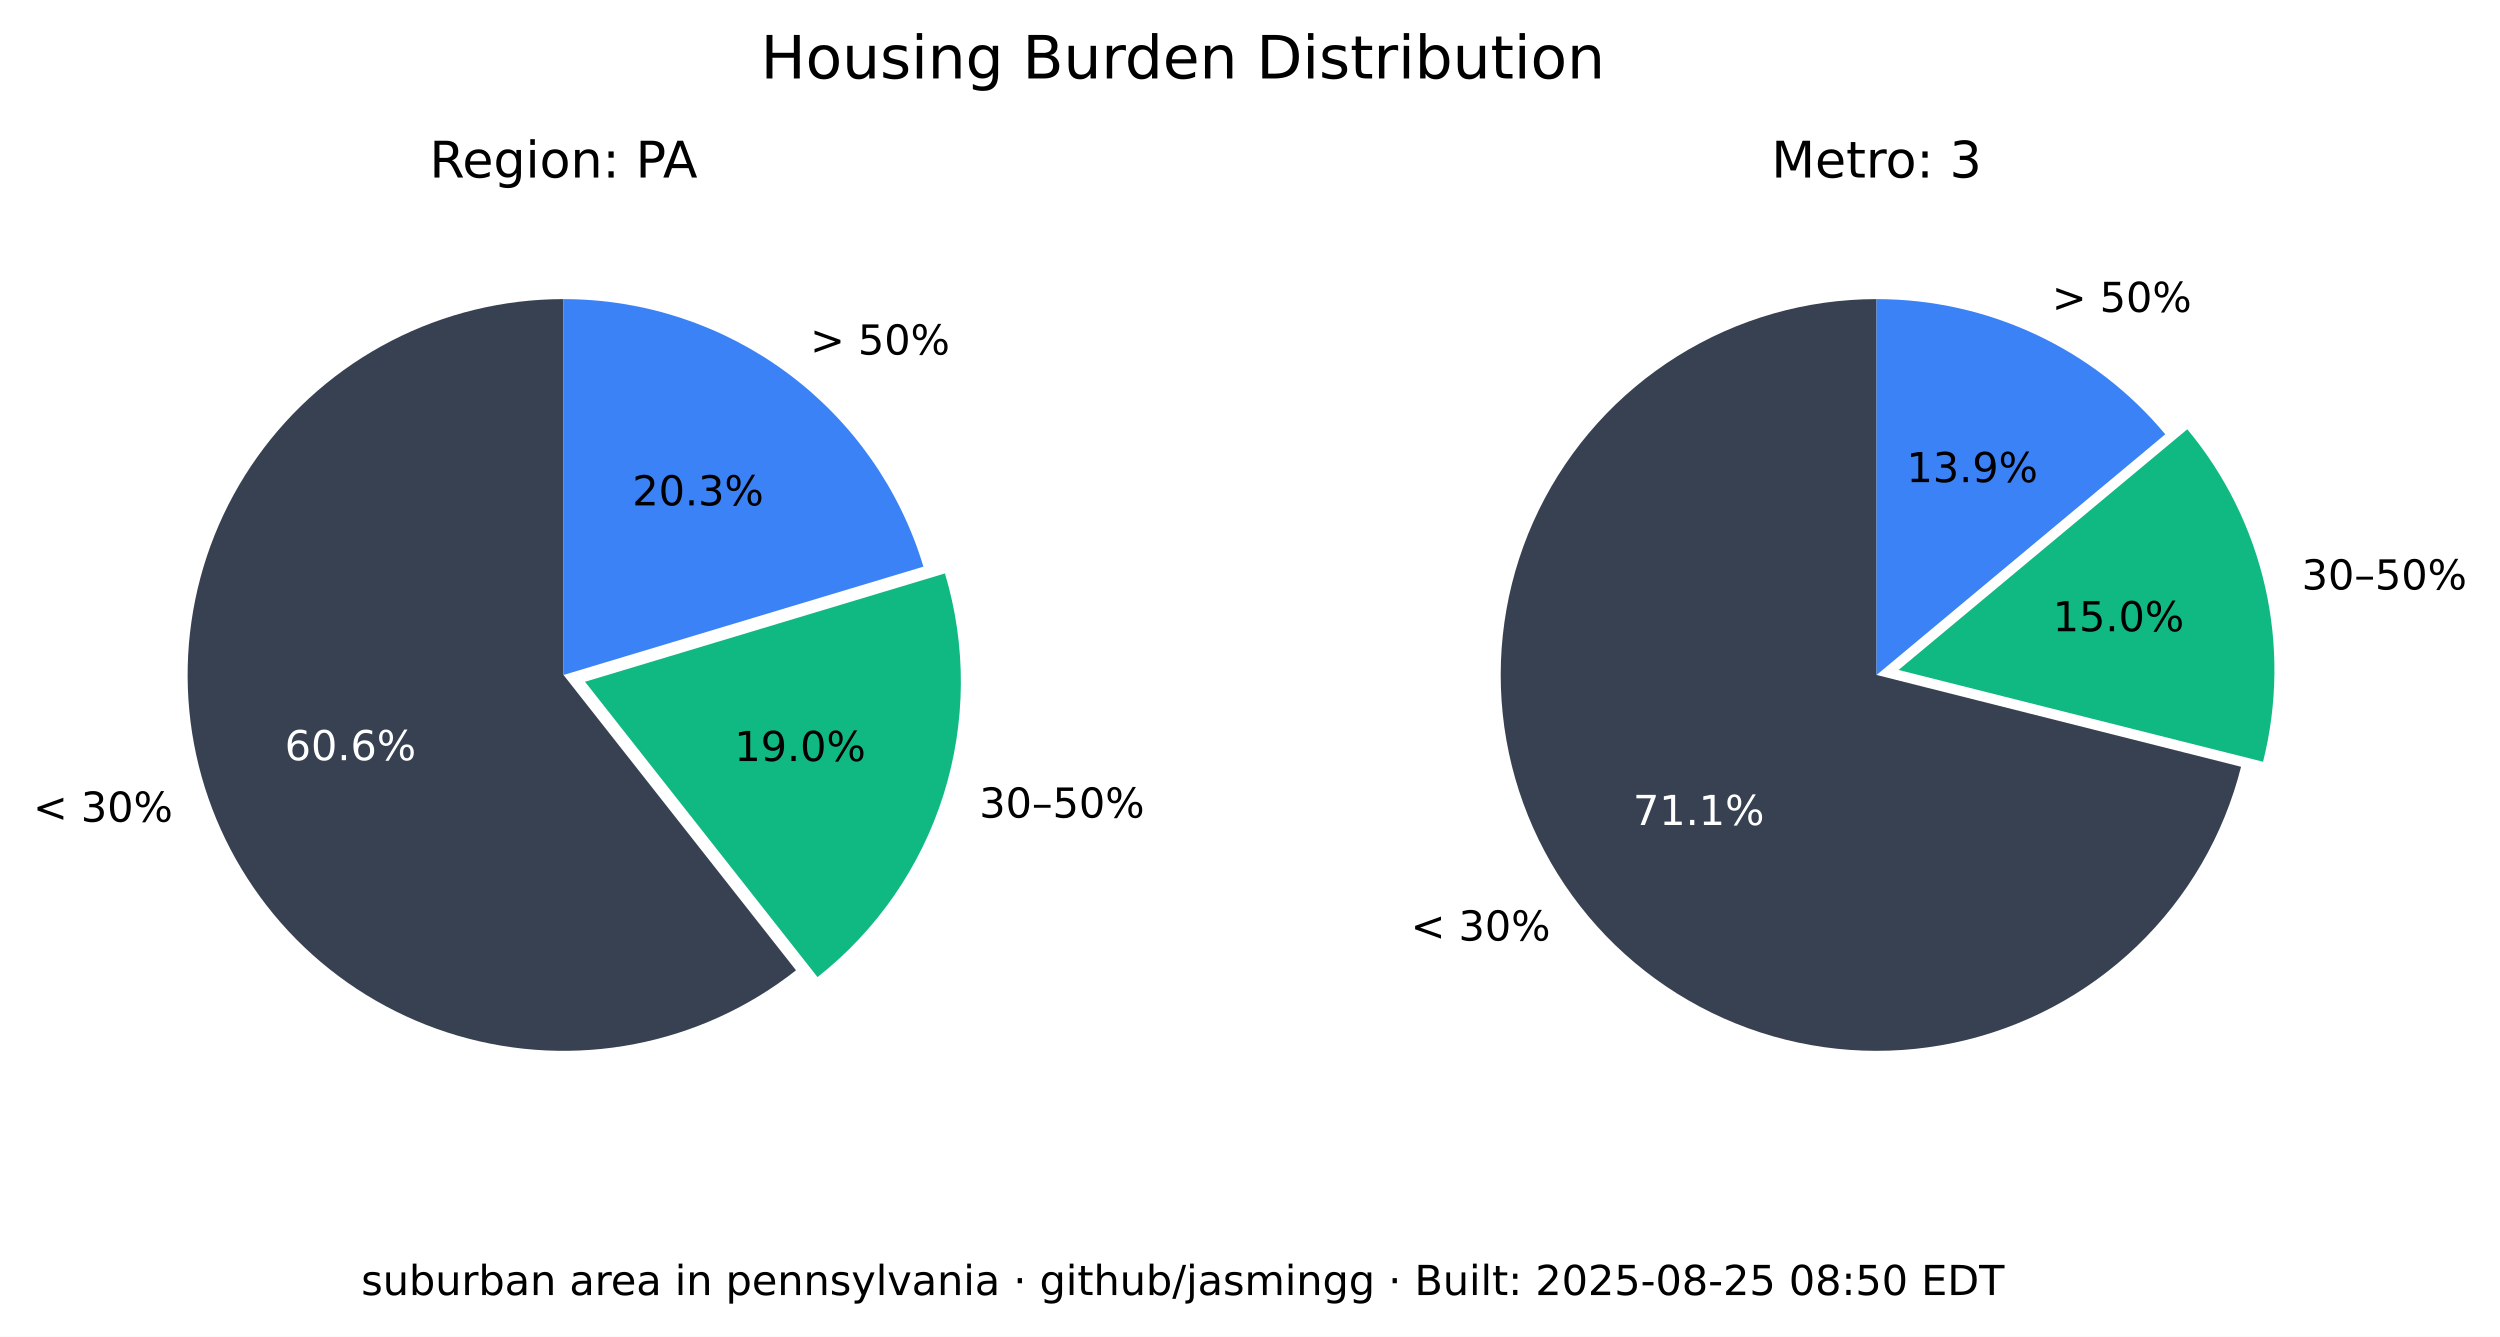
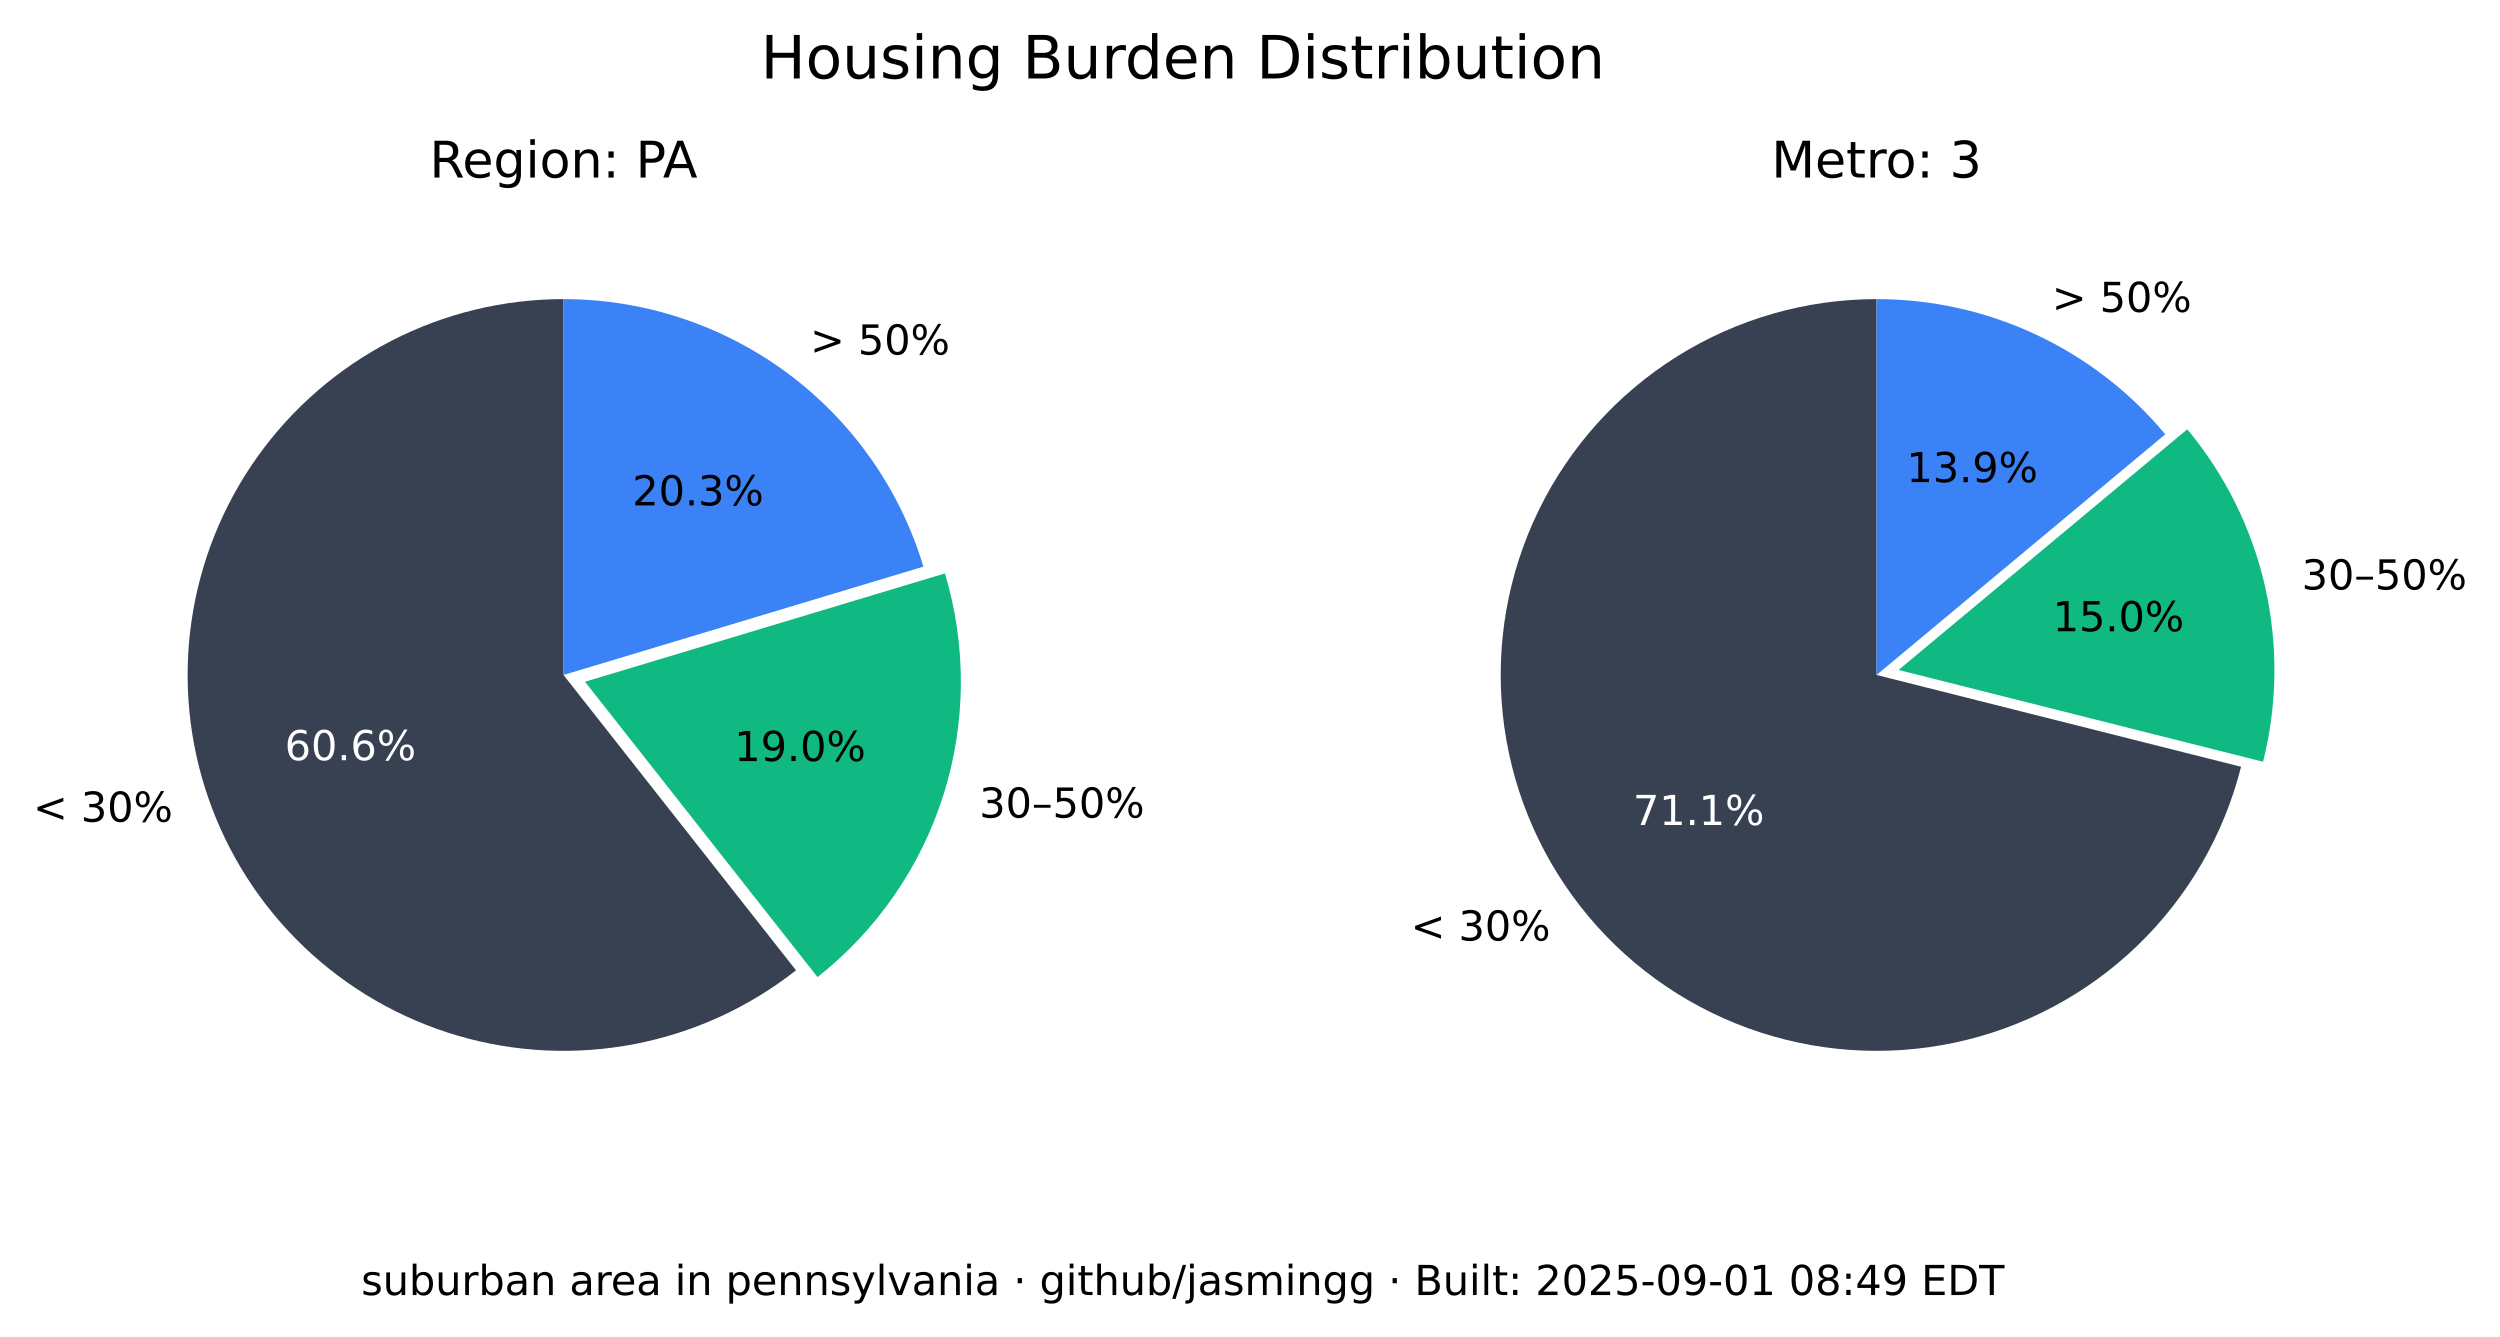
<svg xmlns="http://www.w3.org/2000/svg" xmlns:xlink="http://www.w3.org/1999/xlink" width="544.017pt" height="290.88pt" viewBox="0 0 544.017 290.88" version="1.1">
  <defs>
    <style type="text/css">*{stroke-linejoin: round; stroke-linecap: butt}</style>
  </defs>
  <g id="figure_1">
    <g id="patch_1">
      <path d="M 0 290.88  L 544.017 290.88  L 544.017 0  L 0 0  z " style="fill: #ffffff" />
    </g>
    <g id="axes_1">
      <g id="patch_2">
        <path d="M 122.62 65.088  C 109.58 65.088 96.727 68.207 85.136 74.183  C 73.546 80.159 63.551 88.822 55.988 99.445  C 48.425 110.069 43.512 122.349 41.659 135.257  C 39.805 148.165 41.066 161.331 45.335 173.653  C 49.603 185.975 56.757 197.1 66.198 206.096  C 75.639 215.091 87.096 221.7 99.61 225.369  C 112.124 229.037 125.336 229.661 138.139 227.186  C 150.943 224.712 162.971 219.211 173.217 211.144  L 122.62 146.88  z " style="fill: #374151" />
      </g>
      <g id="patch_3">
        <path d="M 177.897 212.621  C 190.804 202.459 200.356 188.64 205.3 172.974  C 210.244 157.308 210.356 140.51 205.621 124.78  L 127.3 148.357  z " style="fill: #10b981" />
      </g>
      <g id="patch_4">
        <path d="M 200.941 123.303  C 195.875 106.475 185.518 91.72 171.414 81.236  C 157.309 70.752 140.194 65.088 122.62 65.088  L 122.62 146.88  z " style="fill: #3b82f6" />
      </g>
      <g id="matplotlib.axis_1" />
      <g id="matplotlib.axis_2" />
      <g id="text_1">
        <g transform="translate(7.2 178.8141) scale(0.09 -0.09)">
          <defs>
            <path id="DejaVuSans-3c" d="M 4684 3150  L 1459 2003  L 4684 863  L 4684 294  L 678 1747  L 678 2266  L 4684 3719  L 4684 3150  z " transform="scale(0.015625)" />
            <path id="DejaVuSans-20" transform="scale(0.015625)" />
            <path id="DejaVuSans-33" d="M 2597 2516  Q 3050 2419 3304 2112  Q 3559 1806 3559 1356  Q 3559 666 3084 287  Q 2609 -91 1734 -91  Q 1441 -91 1130 -33  Q 819 25 488 141  L 488 750  Q 750 597 1062 519  Q 1375 441 1716 441  Q 2309 441 2620 675  Q 2931 909 2931 1356  Q 2931 1769 2642 2001  Q 2353 2234 1838 2234  L 1294 2234  L 1294 2753  L 1863 2753  Q 2328 2753 2575 2939  Q 2822 3125 2822 3475  Q 2822 3834 2567 4026  Q 2313 4219 1838 4219  Q 1578 4219 1281 4162  Q 984 4106 628 3988  L 628 4550  Q 988 4650 1302 4700  Q 1616 4750 1894 4750  Q 2613 4750 3031 4423  Q 3450 4097 3450 3541  Q 3450 3153 3228 2886  Q 3006 2619 2597 2516  z " transform="scale(0.015625)" />
            <path id="DejaVuSans-30" d="M 2034 4250  Q 1547 4250 1301 3770  Q 1056 3291 1056 2328  Q 1056 1369 1301 889  Q 1547 409 2034 409  Q 2525 409 2770 889  Q 3016 1369 3016 2328  Q 3016 3291 2770 3770  Q 2525 4250 2034 4250  z M 2034 4750  Q 2819 4750 3233 4129  Q 3647 3509 3647 2328  Q 3647 1150 3233 529  Q 2819 -91 2034 -91  Q 1250 -91 836 529  Q 422 1150 422 2328  Q 422 3509 836 4129  Q 1250 4750 2034 4750  z " transform="scale(0.015625)" />
            <path id="DejaVuSans-25" d="M 4653 2053  Q 4381 2053 4226 1822  Q 4072 1591 4072 1178  Q 4072 772 4226 539  Q 4381 306 4653 306  Q 4919 306 5073 539  Q 5228 772 5228 1178  Q 5228 1588 5073 1820  Q 4919 2053 4653 2053  z M 4653 2450  Q 5147 2450 5437 2106  Q 5728 1763 5728 1178  Q 5728 594 5436 251  Q 5144 -91 4653 -91  Q 4153 -91 3862 251  Q 3572 594 3572 1178  Q 3572 1766 3864 2108  Q 4156 2450 4653 2450  z M 1428 4353  Q 1159 4353 1004 4120  Q 850 3888 850 3481  Q 850 3069 1003 2837  Q 1156 2606 1428 2606  Q 1700 2606 1854 2837  Q 2009 3069 2009 3481  Q 2009 3884 1853 4118  Q 1697 4353 1428 4353  z M 4250 4750  L 4750 4750  L 1831 -91  L 1331 -91  L 4250 4750  z M 1428 4750  Q 1922 4750 2215 4408  Q 2509 4066 2509 3481  Q 2509 2891 2217 2550  Q 1925 2209 1428 2209  Q 931 2209 642 2551  Q 353 2894 353 3481  Q 353 4063 643 4406  Q 934 4750 1428 4750  z " transform="scale(0.015625)" />
          </defs>
          <use xlink:href="#DejaVuSans-3c" />
          <use xlink:href="#DejaVuSans-20" x="83.789" />
          <use xlink:href="#DejaVuSans-33" x="115.576" />
          <use xlink:href="#DejaVuSans-30" x="179.199" />
          <use xlink:href="#DejaVuSans-25" x="242.822" />
        </g>
      </g>
      <g id="text_2">
        <g style="fill: #ffffff" transform="translate(61.95368 165.4275) scale(0.09 -0.09)">
          <defs>
            <path id="DejaVuSans-36" d="M 2113 2584  Q 1688 2584 1439 2293  Q 1191 2003 1191 1497  Q 1191 994 1439 701  Q 1688 409 2113 409  Q 2538 409 2786 701  Q 3034 994 3034 1497  Q 3034 2003 2786 2293  Q 2538 2584 2113 2584  z M 3366 4563  L 3366 3988  Q 3128 4100 2886 4159  Q 2644 4219 2406 4219  Q 1781 4219 1451 3797  Q 1122 3375 1075 2522  Q 1259 2794 1537 2939  Q 1816 3084 2150 3084  Q 2853 3084 3261 2657  Q 3669 2231 3669 1497  Q 3669 778 3244 343  Q 2819 -91 2113 -91  Q 1303 -91 875 529  Q 447 1150 447 2328  Q 447 3434 972 4092  Q 1497 4750 2381 4750  Q 2619 4750 2861 4703  Q 3103 4656 3366 4563  z " transform="scale(0.015625)" />
            <path id="DejaVuSans-2e" d="M 684 794  L 1344 794  L 1344 0  L 684 0  L 684 794  z " transform="scale(0.015625)" />
          </defs>
          <use xlink:href="#DejaVuSans-36" />
          <use xlink:href="#DejaVuSans-30" x="63.623" />
          <use xlink:href="#DejaVuSans-2e" x="127.246" />
          <use xlink:href="#DejaVuSans-36" x="159.033" />
          <use xlink:href="#DejaVuSans-25" x="222.656" />
        </g>
      </g>
      <g id="text_3">
        <g transform="translate(213.0999 177.9196) scale(0.09 -0.09)">
          <defs>
            <path id="DejaVuSans-2013" d="M 313 1978  L 2888 1978  L 2888 1528  L 313 1528  L 313 1978  z " transform="scale(0.015625)" />
            <path id="DejaVuSans-35" d="M 691 4666  L 3169 4666  L 3169 4134  L 1269 4134  L 1269 2991  Q 1406 3038 1543 3061  Q 1681 3084 1819 3084  Q 2600 3084 3056 2656  Q 3513 2228 3513 1497  Q 3513 744 3044 326  Q 2575 -91 1722 -91  Q 1428 -91 1123 -41  Q 819 9 494 109  L 494 744  Q 775 591 1075 516  Q 1375 441 1709 441  Q 2250 441 2565 725  Q 2881 1009 2881 1497  Q 2881 1984 2565 2268  Q 2250 2553 1709 2553  Q 1456 2553 1204 2497  Q 953 2441 691 2322  L 691 4666  z " transform="scale(0.015625)" />
          </defs>
          <use xlink:href="#DejaVuSans-33" />
          <use xlink:href="#DejaVuSans-30" x="63.623" />
          <use xlink:href="#DejaVuSans-2013" x="127.246" />
          <use xlink:href="#DejaVuSans-35" x="177.246" />
          <use xlink:href="#DejaVuSans-30" x="240.869" />
          <use xlink:href="#DejaVuSans-25" x="304.492" />
        </g>
      </g>
      <g id="text_4">
        <g transform="translate(159.8049 165.6109) scale(0.09 -0.09)">
          <defs>
            <path id="DejaVuSans-31" d="M 794 531  L 1825 531  L 1825 4091  L 703 3866  L 703 4441  L 1819 4666  L 2450 4666  L 2450 531  L 3481 531  L 3481 0  L 794 0  L 794 531  z " transform="scale(0.015625)" />
            <path id="DejaVuSans-39" d="M 703 97  L 703 672  Q 941 559 1184 500  Q 1428 441 1663 441  Q 2288 441 2617 861  Q 2947 1281 2994 2138  Q 2813 1869 2534 1725  Q 2256 1581 1919 1581  Q 1219 1581 811 2004  Q 403 2428 403 3163  Q 403 3881 828 4315  Q 1253 4750 1959 4750  Q 2769 4750 3195 4129  Q 3622 3509 3622 2328  Q 3622 1225 3098 567  Q 2575 -91 1691 -91  Q 1453 -91 1209 -44  Q 966 3 703 97  z M 1959 2075  Q 2384 2075 2632 2365  Q 2881 2656 2881 3163  Q 2881 3666 2632 3958  Q 2384 4250 1959 4250  Q 1534 4250 1286 3958  Q 1038 3666 1038 3163  Q 1038 2656 1286 2365  Q 1534 2075 1959 2075  z " transform="scale(0.015625)" />
          </defs>
          <use xlink:href="#DejaVuSans-31" />
          <use xlink:href="#DejaVuSans-39" x="63.623" />
          <use xlink:href="#DejaVuSans-2e" x="127.246" />
          <use xlink:href="#DejaVuSans-30" x="159.033" />
          <use xlink:href="#DejaVuSans-25" x="222.656" />
        </g>
      </g>
      <g id="text_5">
        <g transform="translate(176.2929 77.15477) scale(0.09 -0.09)">
          <defs>
            <path id="DejaVuSans-3e" d="M 678 3150  L 678 3719  L 4684 2266  L 4684 1747  L 678 294  L 678 863  L 3897 2003  L 678 3150  z " transform="scale(0.015625)" />
          </defs>
          <use xlink:href="#DejaVuSans-3e" />
          <use xlink:href="#DejaVuSans-20" x="83.789" />
          <use xlink:href="#DejaVuSans-35" x="115.576" />
          <use xlink:href="#DejaVuSans-30" x="179.199" />
          <use xlink:href="#DejaVuSans-25" x="242.822" />
        </g>
      </g>
      <g id="text_6">
        <g transform="translate(137.6011 109.9769) scale(0.09 -0.09)">
          <defs>
            <path id="DejaVuSans-32" d="M 1228 531  L 3431 531  L 3431 0  L 469 0  L 469 531  Q 828 903 1448 1529  Q 2069 2156 2228 2338  Q 2531 2678 2651 2914  Q 2772 3150 2772 3378  Q 2772 3750 2511 3984  Q 2250 4219 1831 4219  Q 1534 4219 1204 4116  Q 875 4013 500 3803  L 500 4441  Q 881 4594 1212 4672  Q 1544 4750 1819 4750  Q 2544 4750 2975 4387  Q 3406 4025 3406 3419  Q 3406 3131 3298 2873  Q 3191 2616 2906 2266  Q 2828 2175 2409 1742  Q 1991 1309 1228 531  z " transform="scale(0.015625)" />
          </defs>
          <use xlink:href="#DejaVuSans-32" />
          <use xlink:href="#DejaVuSans-30" x="63.623" />
          <use xlink:href="#DejaVuSans-2e" x="127.246" />
          <use xlink:href="#DejaVuSans-33" x="159.033" />
          <use xlink:href="#DejaVuSans-25" x="222.656" />
        </g>
      </g>
      <g id="text_7">
        <g transform="translate(93.46275 38.64) scale(0.11 -0.11)">
          <defs>
            <path id="DejaVuSans-52" d="M 2841 2188  Q 3044 2119 3236 1894  Q 3428 1669 3622 1275  L 4263 0  L 3584 0  L 2988 1197  Q 2756 1666 2539 1819  Q 2322 1972 1947 1972  L 1259 1972  L 1259 0  L 628 0  L 628 4666  L 2053 4666  Q 2853 4666 3247 4331  Q 3641 3997 3641 3322  Q 3641 2881 3436 2590  Q 3231 2300 2841 2188  z M 1259 4147  L 1259 2491  L 2053 2491  Q 2509 2491 2742 2702  Q 2975 2913 2975 3322  Q 2975 3731 2742 3939  Q 2509 4147 2053 4147  L 1259 4147  z " transform="scale(0.015625)" />
            <path id="DejaVuSans-65" d="M 3597 1894  L 3597 1613  L 953 1613  Q 991 1019 1311 708  Q 1631 397 2203 397  Q 2534 397 2845 478  Q 3156 559 3463 722  L 3463 178  Q 3153 47 2828 -22  Q 2503 -91 2169 -91  Q 1331 -91 842 396  Q 353 884 353 1716  Q 353 2575 817 3079  Q 1281 3584 2069 3584  Q 2775 3584 3186 3129  Q 3597 2675 3597 1894  z M 3022 2063  Q 3016 2534 2758 2815  Q 2500 3097 2075 3097  Q 1594 3097 1305 2825  Q 1016 2553 972 2059  L 3022 2063  z " transform="scale(0.015625)" />
            <path id="DejaVuSans-67" d="M 2906 1791  Q 2906 2416 2648 2759  Q 2391 3103 1925 3103  Q 1463 3103 1205 2759  Q 947 2416 947 1791  Q 947 1169 1205 825  Q 1463 481 1925 481  Q 2391 481 2648 825  Q 2906 1169 2906 1791  z M 3481 434  Q 3481 -459 3084 -895  Q 2688 -1331 1869 -1331  Q 1566 -1331 1297 -1286  Q 1028 -1241 775 -1147  L 775 -588  Q 1028 -725 1275 -790  Q 1522 -856 1778 -856  Q 2344 -856 2625 -561  Q 2906 -266 2906 331  L 2906 616  Q 2728 306 2450 153  Q 2172 0 1784 0  Q 1141 0 747 490  Q 353 981 353 1791  Q 353 2603 747 3093  Q 1141 3584 1784 3584  Q 2172 3584 2450 3431  Q 2728 3278 2906 2969  L 2906 3500  L 3481 3500  L 3481 434  z " transform="scale(0.015625)" />
            <path id="DejaVuSans-69" d="M 603 3500  L 1178 3500  L 1178 0  L 603 0  L 603 3500  z M 603 4863  L 1178 4863  L 1178 4134  L 603 4134  L 603 4863  z " transform="scale(0.015625)" />
            <path id="DejaVuSans-6f" d="M 1959 3097  Q 1497 3097 1228 2736  Q 959 2375 959 1747  Q 959 1119 1226 758  Q 1494 397 1959 397  Q 2419 397 2687 759  Q 2956 1122 2956 1747  Q 2956 2369 2687 2733  Q 2419 3097 1959 3097  z M 1959 3584  Q 2709 3584 3137 3096  Q 3566 2609 3566 1747  Q 3566 888 3137 398  Q 2709 -91 1959 -91  Q 1206 -91 779 398  Q 353 888 353 1747  Q 353 2609 779 3096  Q 1206 3584 1959 3584  z " transform="scale(0.015625)" />
            <path id="DejaVuSans-6e" d="M 3513 2113  L 3513 0  L 2938 0  L 2938 2094  Q 2938 2591 2744 2837  Q 2550 3084 2163 3084  Q 1697 3084 1428 2787  Q 1159 2491 1159 1978  L 1159 0  L 581 0  L 581 3500  L 1159 3500  L 1159 2956  Q 1366 3272 1645 3428  Q 1925 3584 2291 3584  Q 2894 3584 3203 3211  Q 3513 2838 3513 2113  z " transform="scale(0.015625)" />
            <path id="DejaVuSans-3a" d="M 750 794  L 1409 794  L 1409 0  L 750 0  L 750 794  z M 750 3309  L 1409 3309  L 1409 2516  L 750 2516  L 750 3309  z " transform="scale(0.015625)" />
            <path id="DejaVuSans-50" d="M 1259 4147  L 1259 2394  L 2053 2394  Q 2494 2394 2734 2622  Q 2975 2850 2975 3272  Q 2975 3691 2734 3919  Q 2494 4147 2053 4147  L 1259 4147  z M 628 4666  L 2053 4666  Q 2838 4666 3239 4311  Q 3641 3956 3641 3272  Q 3641 2581 3239 2228  Q 2838 1875 2053 1875  L 1259 1875  L 1259 0  L 628 0  L 628 4666  z " transform="scale(0.015625)" />
            <path id="DejaVuSans-41" d="M 2188 4044  L 1331 1722  L 3047 1722  L 2188 4044  z M 1831 4666  L 2547 4666  L 4325 0  L 3669 0  L 3244 1197  L 1141 1197  L 716 0  L 50 0  L 1831 4666  z " transform="scale(0.015625)" />
          </defs>
          <use xlink:href="#DejaVuSans-52" />
          <use xlink:href="#DejaVuSans-65" x="64.982" />
          <use xlink:href="#DejaVuSans-67" x="126.506" />
          <use xlink:href="#DejaVuSans-69" x="189.982" />
          <use xlink:href="#DejaVuSans-6f" x="217.766" />
          <use xlink:href="#DejaVuSans-6e" x="278.947" />
          <use xlink:href="#DejaVuSans-3a" x="342.326" />
          <use xlink:href="#DejaVuSans-20" x="376.018" />
          <use xlink:href="#DejaVuSans-50" x="407.805" />
          <use xlink:href="#DejaVuSans-41" x="461.732" />
        </g>
      </g>
    </g>
    <g id="axes_2">
      <g id="patch_5">
        <path d="M 408.355 65.088  C 393.038 65.088 378.024 69.391 365.032 77.504  C 352.04 85.617 341.585 97.218 334.862 110.981  C 328.139 124.744 325.416 140.123 327.003 155.357  C 328.591 170.592 334.426 185.078 343.842 197.16  C 353.258 209.241 365.881 218.438 380.266 223.698  C 394.652 228.958 410.23 230.073 425.218 226.915  C 440.206 223.757 454.01 216.451 465.05 205.834  C 476.09 195.217 483.929 181.709 487.67 166.856  L 408.355 146.88  z " style="fill: #374151" />
      </g>
      <g id="patch_6">
        <path d="M 492.455 165.765  C 495.604 153.26 495.752 140.185 492.886 127.612  C 490.021 115.039 484.221 103.32 475.964 93.415  L 413.14 145.789  z " style="fill: #10b981" />
      </g>
      <g id="patch_7">
        <path d="M 471.179 94.506  C 463.503 85.298 453.896 77.89 443.04 72.807  C 432.184 67.723 420.342 65.088 408.355 65.088  L 408.355 146.88  z " style="fill: #3b82f6" />
      </g>
      <g id="matplotlib.axis_3" />
      <g id="matplotlib.axis_4" />
      <g id="text_8">
        <g transform="translate(306.985 204.671) scale(0.09 -0.09)">
          <use xlink:href="#DejaVuSans-3c" />
          <use xlink:href="#DejaVuSans-20" x="83.789" />
          <use xlink:href="#DejaVuSans-33" x="115.576" />
          <use xlink:href="#DejaVuSans-30" x="179.199" />
          <use xlink:href="#DejaVuSans-25" x="242.822" />
        </g>
      </g>
      <g id="text_9">
        <g style="fill: #ffffff" transform="translate(355.3521 179.5312) scale(0.09 -0.09)">
          <defs>
            <path id="DejaVuSans-37" d="M 525 4666  L 3525 4666  L 3525 4397  L 1831 0  L 1172 0  L 2766 4134  L 525 4134  L 525 4666  z " transform="scale(0.015625)" />
          </defs>
          <use xlink:href="#DejaVuSans-37" />
          <use xlink:href="#DejaVuSans-31" x="63.623" />
          <use xlink:href="#DejaVuSans-2e" x="127.246" />
          <use xlink:href="#DejaVuSans-31" x="159.033" />
          <use xlink:href="#DejaVuSans-25" x="222.656" />
        </g>
      </g>
      <g id="text_10">
        <g transform="translate(500.8611 128.2781) scale(0.09 -0.09)">
          <use xlink:href="#DejaVuSans-33" />
          <use xlink:href="#DejaVuSans-30" x="63.623" />
          <use xlink:href="#DejaVuSans-2013" x="127.246" />
          <use xlink:href="#DejaVuSans-35" x="177.246" />
          <use xlink:href="#DejaVuSans-30" x="240.869" />
          <use xlink:href="#DejaVuSans-25" x="304.492" />
        </g>
      </g>
      <g id="text_11">
        <g transform="translate(446.6925 137.3666) scale(0.09 -0.09)">
          <use xlink:href="#DejaVuSans-31" />
          <use xlink:href="#DejaVuSans-35" x="63.623" />
          <use xlink:href="#DejaVuSans-2e" x="127.246" />
          <use xlink:href="#DejaVuSans-30" x="159.033" />
          <use xlink:href="#DejaVuSans-25" x="222.656" />
        </g>
      </g>
      <g id="text_12">
        <g transform="translate(446.5088 67.88274) scale(0.09 -0.09)">
          <use xlink:href="#DejaVuSans-3e" />
          <use xlink:href="#DejaVuSans-20" x="83.789" />
          <use xlink:href="#DejaVuSans-35" x="115.576" />
          <use xlink:href="#DejaVuSans-30" x="179.199" />
          <use xlink:href="#DejaVuSans-25" x="242.822" />
        </g>
      </g>
      <g id="text_13">
        <g transform="translate(414.8709 104.9194) scale(0.09 -0.09)">
          <use xlink:href="#DejaVuSans-31" />
          <use xlink:href="#DejaVuSans-33" x="63.623" />
          <use xlink:href="#DejaVuSans-2e" x="127.246" />
          <use xlink:href="#DejaVuSans-39" x="159.033" />
          <use xlink:href="#DejaVuSans-25" x="222.656" />
        </g>
      </g>
      <g id="text_14">
        <g transform="translate(385.4664 38.64) scale(0.11 -0.11)">
          <defs>
            <path id="DejaVuSans-4d" d="M 628 4666  L 1569 4666  L 2759 1491  L 3956 4666  L 4897 4666  L 4897 0  L 4281 0  L 4281 4097  L 3078 897  L 2444 897  L 1241 4097  L 1241 0  L 628 0  L 628 4666  z " transform="scale(0.015625)" />
            <path id="DejaVuSans-74" d="M 1172 4494  L 1172 3500  L 2356 3500  L 2356 3053  L 1172 3053  L 1172 1153  Q 1172 725 1289 603  Q 1406 481 1766 481  L 2356 481  L 2356 0  L 1766 0  Q 1100 0 847 248  Q 594 497 594 1153  L 594 3053  L 172 3053  L 172 3500  L 594 3500  L 594 4494  L 1172 4494  z " transform="scale(0.015625)" />
            <path id="DejaVuSans-72" d="M 2631 2963  Q 2534 3019 2420 3045  Q 2306 3072 2169 3072  Q 1681 3072 1420 2755  Q 1159 2438 1159 1844  L 1159 0  L 581 0  L 581 3500  L 1159 3500  L 1159 2956  Q 1341 3275 1631 3429  Q 1922 3584 2338 3584  Q 2397 3584 2469 3576  Q 2541 3569 2628 3553  L 2631 2963  z " transform="scale(0.015625)" />
          </defs>
          <use xlink:href="#DejaVuSans-4d" />
          <use xlink:href="#DejaVuSans-65" x="86.279" />
          <use xlink:href="#DejaVuSans-74" x="147.803" />
          <use xlink:href="#DejaVuSans-72" x="187.012" />
          <use xlink:href="#DejaVuSans-6f" x="225.875" />
          <use xlink:href="#DejaVuSans-3a" x="287.057" />
          <use xlink:href="#DejaVuSans-20" x="320.748" />
          <use xlink:href="#DejaVuSans-33" x="352.535" />
        </g>
      </g>
    </g>
    <g id="text_15">
      <g transform="translate(165.5316 17.07797) scale(0.13 -0.13)">
        <defs>
          <path id="DejaVuSans-48" d="M 628 4666  L 1259 4666  L 1259 2753  L 3553 2753  L 3553 4666  L 4184 4666  L 4184 0  L 3553 0  L 3553 2222  L 1259 2222  L 1259 0  L 628 0  L 628 4666  z " transform="scale(0.015625)" />
          <path id="DejaVuSans-75" d="M 544 1381  L 544 3500  L 1119 3500  L 1119 1403  Q 1119 906 1312 657  Q 1506 409 1894 409  Q 2359 409 2629 706  Q 2900 1003 2900 1516  L 2900 3500  L 3475 3500  L 3475 0  L 2900 0  L 2900 538  Q 2691 219 2414 64  Q 2138 -91 1772 -91  Q 1169 -91 856 284  Q 544 659 544 1381  z M 1991 3584  L 1991 3584  z " transform="scale(0.015625)" />
          <path id="DejaVuSans-73" d="M 2834 3397  L 2834 2853  Q 2591 2978 2328 3040  Q 2066 3103 1784 3103  Q 1356 3103 1142 2972  Q 928 2841 928 2578  Q 928 2378 1081 2264  Q 1234 2150 1697 2047  L 1894 2003  Q 2506 1872 2764 1633  Q 3022 1394 3022 966  Q 3022 478 2636 193  Q 2250 -91 1575 -91  Q 1294 -91 989 -36  Q 684 19 347 128  L 347 722  Q 666 556 975 473  Q 1284 391 1588 391  Q 1994 391 2212 530  Q 2431 669 2431 922  Q 2431 1156 2273 1281  Q 2116 1406 1581 1522  L 1381 1569  Q 847 1681 609 1914  Q 372 2147 372 2553  Q 372 3047 722 3315  Q 1072 3584 1716 3584  Q 2034 3584 2315 3537  Q 2597 3491 2834 3397  z " transform="scale(0.015625)" />
          <path id="DejaVuSans-42" d="M 1259 2228  L 1259 519  L 2272 519  Q 2781 519 3026 730  Q 3272 941 3272 1375  Q 3272 1813 3026 2020  Q 2781 2228 2272 2228  L 1259 2228  z M 1259 4147  L 1259 2741  L 2194 2741  Q 2656 2741 2882 2914  Q 3109 3088 3109 3444  Q 3109 3797 2882 3972  Q 2656 4147 2194 4147  L 1259 4147  z M 628 4666  L 2241 4666  Q 2963 4666 3353 4366  Q 3744 4066 3744 3513  Q 3744 3084 3544 2831  Q 3344 2578 2956 2516  Q 3422 2416 3680 2098  Q 3938 1781 3938 1306  Q 3938 681 3513 340  Q 3088 0 2303 0  L 628 0  L 628 4666  z " transform="scale(0.015625)" />
          <path id="DejaVuSans-64" d="M 2906 2969  L 2906 4863  L 3481 4863  L 3481 0  L 2906 0  L 2906 525  Q 2725 213 2448 61  Q 2172 -91 1784 -91  Q 1150 -91 751 415  Q 353 922 353 1747  Q 353 2572 751 3078  Q 1150 3584 1784 3584  Q 2172 3584 2448 3432  Q 2725 3281 2906 2969  z M 947 1747  Q 947 1113 1208 752  Q 1469 391 1925 391  Q 2381 391 2643 752  Q 2906 1113 2906 1747  Q 2906 2381 2643 2742  Q 2381 3103 1925 3103  Q 1469 3103 1208 2742  Q 947 2381 947 1747  z " transform="scale(0.015625)" />
          <path id="DejaVuSans-44" d="M 1259 4147  L 1259 519  L 2022 519  Q 2988 519 3436 956  Q 3884 1394 3884 2338  Q 3884 3275 3436 3711  Q 2988 4147 2022 4147  L 1259 4147  z M 628 4666  L 1925 4666  Q 3281 4666 3915 4102  Q 4550 3538 4550 2338  Q 4550 1131 3912 565  Q 3275 0 1925 0  L 628 0  L 628 4666  z " transform="scale(0.015625)" />
          <path id="DejaVuSans-62" d="M 3116 1747  Q 3116 2381 2855 2742  Q 2594 3103 2138 3103  Q 1681 3103 1420 2742  Q 1159 2381 1159 1747  Q 1159 1113 1420 752  Q 1681 391 2138 391  Q 2594 391 2855 752  Q 3116 1113 3116 1747  z M 1159 2969  Q 1341 3281 1617 3432  Q 1894 3584 2278 3584  Q 2916 3584 3314 3078  Q 3713 2572 3713 1747  Q 3713 922 3314 415  Q 2916 -91 2278 -91  Q 1894 -91 1617 61  Q 1341 213 1159 525  L 1159 0  L 581 0  L 581 4863  L 1159 4863  L 1159 2969  z " transform="scale(0.015625)" />
        </defs>
        <use xlink:href="#DejaVuSans-48" />
        <use xlink:href="#DejaVuSans-6f" x="75.195" />
        <use xlink:href="#DejaVuSans-75" x="136.377" />
        <use xlink:href="#DejaVuSans-73" x="199.756" />
        <use xlink:href="#DejaVuSans-69" x="251.855" />
        <use xlink:href="#DejaVuSans-6e" x="279.639" />
        <use xlink:href="#DejaVuSans-67" x="343.018" />
        <use xlink:href="#DejaVuSans-20" x="406.494" />
        <use xlink:href="#DejaVuSans-42" x="438.281" />
        <use xlink:href="#DejaVuSans-75" x="506.885" />
        <use xlink:href="#DejaVuSans-72" x="570.264" />
        <use xlink:href="#DejaVuSans-64" x="609.627" />
        <use xlink:href="#DejaVuSans-65" x="673.104" />
        <use xlink:href="#DejaVuSans-6e" x="734.627" />
        <use xlink:href="#DejaVuSans-20" x="798.006" />
        <use xlink:href="#DejaVuSans-44" x="829.793" />
        <use xlink:href="#DejaVuSans-69" x="906.795" />
        <use xlink:href="#DejaVuSans-73" x="934.578" />
        <use xlink:href="#DejaVuSans-74" x="986.678" />
        <use xlink:href="#DejaVuSans-72" x="1025.887" />
        <use xlink:href="#DejaVuSans-69" x="1067" />
        <use xlink:href="#DejaVuSans-62" x="1094.783" />
        <use xlink:href="#DejaVuSans-75" x="1158.26" />
        <use xlink:href="#DejaVuSans-74" x="1221.639" />
        <use xlink:href="#DejaVuSans-69" x="1260.848" />
        <use xlink:href="#DejaVuSans-6f" x="1288.631" />
        <use xlink:href="#DejaVuSans-6e" x="1349.812" />
      </g>
    </g>
    <g id="text_16">
      <g transform="translate(78.60624 281.8083) scale(0.09 -0.09)">
        <defs>
          <path id="DejaVuSans-61" d="M 2194 1759  Q 1497 1759 1228 1600  Q 959 1441 959 1056  Q 959 750 1161 570  Q 1363 391 1709 391  Q 2188 391 2477 730  Q 2766 1069 2766 1631  L 2766 1759  L 2194 1759  z M 3341 1997  L 3341 0  L 2766 0  L 2766 531  Q 2569 213 2275 61  Q 1981 -91 1556 -91  Q 1019 -91 701 211  Q 384 513 384 1019  Q 384 1609 779 1909  Q 1175 2209 1959 2209  L 2766 2209  L 2766 2266  Q 2766 2663 2505 2880  Q 2244 3097 1772 3097  Q 1472 3097 1187 3025  Q 903 2953 641 2809  L 641 3341  Q 956 3463 1253 3523  Q 1550 3584 1831 3584  Q 2591 3584 2966 3190  Q 3341 2797 3341 1997  z " transform="scale(0.015625)" />
          <path id="DejaVuSans-70" d="M 1159 525  L 1159 -1331  L 581 -1331  L 581 3500  L 1159 3500  L 1159 2969  Q 1341 3281 1617 3432  Q 1894 3584 2278 3584  Q 2916 3584 3314 3078  Q 3713 2572 3713 1747  Q 3713 922 3314 415  Q 2916 -91 2278 -91  Q 1894 -91 1617 61  Q 1341 213 1159 525  z M 3116 1747  Q 3116 2381 2855 2742  Q 2594 3103 2138 3103  Q 1681 3103 1420 2742  Q 1159 2381 1159 1747  Q 1159 1113 1420 752  Q 1681 391 2138 391  Q 2594 391 2855 752  Q 3116 1113 3116 1747  z " transform="scale(0.015625)" />
          <path id="DejaVuSans-79" d="M 2059 -325  Q 1816 -950 1584 -1140  Q 1353 -1331 966 -1331  L 506 -1331  L 506 -850  L 844 -850  Q 1081 -850 1212 -737  Q 1344 -625 1503 -206  L 1606 56  L 191 3500  L 800 3500  L 1894 763  L 2988 3500  L 3597 3500  L 2059 -325  z " transform="scale(0.015625)" />
          <path id="DejaVuSans-6c" d="M 603 4863  L 1178 4863  L 1178 0  L 603 0  L 603 4863  z " transform="scale(0.015625)" />
          <path id="DejaVuSans-76" d="M 191 3500  L 800 3500  L 1894 563  L 2988 3500  L 3597 3500  L 2284 0  L 1503 0  L 191 3500  z " transform="scale(0.015625)" />
          <path id="DejaVuSans-b7" d="M 684 2619  L 1344 2619  L 1344 1825  L 684 1825  L 684 2619  z " transform="scale(0.015625)" />
          <path id="DejaVuSans-68" d="M 3513 2113  L 3513 0  L 2938 0  L 2938 2094  Q 2938 2591 2744 2837  Q 2550 3084 2163 3084  Q 1697 3084 1428 2787  Q 1159 2491 1159 1978  L 1159 0  L 581 0  L 581 4863  L 1159 4863  L 1159 2956  Q 1366 3272 1645 3428  Q 1925 3584 2291 3584  Q 2894 3584 3203 3211  Q 3513 2838 3513 2113  z " transform="scale(0.015625)" />
          <path id="DejaVuSans-2f" d="M 1625 4666  L 2156 4666  L 531 -594  L 0 -594  L 1625 4666  z " transform="scale(0.015625)" />
          <path id="DejaVuSans-6a" d="M 603 3500  L 1178 3500  L 1178 -63  Q 1178 -731 923 -1031  Q 669 -1331 103 -1331  L -116 -1331  L -116 -844  L 38 -844  Q 366 -844 484 -692  Q 603 -541 603 -63  L 603 3500  z M 603 4863  L 1178 4863  L 1178 4134  L 603 4134  L 603 4863  z " transform="scale(0.015625)" />
          <path id="DejaVuSans-6d" d="M 3328 2828  Q 3544 3216 3844 3400  Q 4144 3584 4550 3584  Q 5097 3584 5394 3201  Q 5691 2819 5691 2113  L 5691 0  L 5113 0  L 5113 2094  Q 5113 2597 4934 2840  Q 4756 3084 4391 3084  Q 3944 3084 3684 2787  Q 3425 2491 3425 1978  L 3425 0  L 2847 0  L 2847 2094  Q 2847 2600 2669 2842  Q 2491 3084 2119 3084  Q 1678 3084 1418 2786  Q 1159 2488 1159 1978  L 1159 0  L 581 0  L 581 3500  L 1159 3500  L 1159 2956  Q 1356 3278 1631 3431  Q 1906 3584 2284 3584  Q 2666 3584 2933 3390  Q 3200 3197 3328 2828  z " transform="scale(0.015625)" />
          <path id="DejaVuSans-2d" d="M 313 2009  L 1997 2009  L 1997 1497  L 313 1497  L 313 2009  z " transform="scale(0.015625)" />
          <path id="DejaVuSans-38" d="M 2034 2216  Q 1584 2216 1326 1975  Q 1069 1734 1069 1313  Q 1069 891 1326 650  Q 1584 409 2034 409  Q 2484 409 2743 651  Q 3003 894 3003 1313  Q 3003 1734 2745 1975  Q 2488 2216 2034 2216  z M 1403 2484  Q 997 2584 770 2862  Q 544 3141 544 3541  Q 544 4100 942 4425  Q 1341 4750 2034 4750  Q 2731 4750 3128 4425  Q 3525 4100 3525 3541  Q 3525 3141 3298 2862  Q 3072 2584 2669 2484  Q 3125 2378 3379 2068  Q 3634 1759 3634 1313  Q 3634 634 3220 271  Q 2806 -91 2034 -91  Q 1263 -91 848 271  Q 434 634 434 1313  Q 434 1759 690 2068  Q 947 2378 1403 2484  z M 1172 3481  Q 1172 3119 1398 2916  Q 1625 2713 2034 2713  Q 2441 2713 2670 2916  Q 2900 3119 2900 3481  Q 2900 3844 2670 4047  Q 2441 4250 2034 4250  Q 1625 4250 1398 4047  Q 1172 3844 1172 3481  z " transform="scale(0.015625)" />
+           <path id="DejaVuSans-34" d="M 2419 4116  L 825 1625  L 2419 1625  L 2419 4116  z M 2253 4666  L 3047 4666  L 3047 1625  L 3713 1625  L 3713 1100  L 3047 1100  L 3047 0  L 2419 0  L 2419 1100  L 313 1100  L 313 1709  L 2253 4666  z " transform="scale(0.015625)" />
          <path id="DejaVuSans-45" d="M 628 4666  L 3578 4666  L 3578 4134  L 1259 4134  L 1259 2753  L 3481 2753  L 3481 2222  L 1259 2222  L 1259 531  L 3634 531  L 3634 0  L 628 0  L 628 4666  z " transform="scale(0.015625)" />
          <path id="DejaVuSans-54" d="M -19 4666  L 3928 4666  L 3928 4134  L 2272 4134  L 2272 0  L 1638 0  L 1638 4134  L -19 4134  L -19 4666  z " transform="scale(0.015625)" />
        </defs>
        <use xlink:href="#DejaVuSans-73" />
        <use xlink:href="#DejaVuSans-75" x="52.1" />
        <use xlink:href="#DejaVuSans-62" x="115.479" />
        <use xlink:href="#DejaVuSans-75" x="178.955" />
        <use xlink:href="#DejaVuSans-72" x="242.334" />
        <use xlink:href="#DejaVuSans-62" x="283.447" />
        <use xlink:href="#DejaVuSans-61" x="346.924" />
        <use xlink:href="#DejaVuSans-6e" x="408.203" />
        <use xlink:href="#DejaVuSans-20" x="471.582" />
        <use xlink:href="#DejaVuSans-61" x="503.369" />
        <use xlink:href="#DejaVuSans-72" x="564.648" />
        <use xlink:href="#DejaVuSans-65" x="603.512" />
        <use xlink:href="#DejaVuSans-61" x="665.035" />
        <use xlink:href="#DejaVuSans-20" x="726.314" />
        <use xlink:href="#DejaVuSans-69" x="758.102" />
        <use xlink:href="#DejaVuSans-6e" x="785.885" />
        <use xlink:href="#DejaVuSans-20" x="849.264" />
        <use xlink:href="#DejaVuSans-70" x="881.051" />
        <use xlink:href="#DejaVuSans-65" x="944.527" />
        <use xlink:href="#DejaVuSans-6e" x="1006.051" />
        <use xlink:href="#DejaVuSans-6e" x="1069.43" />
        <use xlink:href="#DejaVuSans-73" x="1132.809" />
        <use xlink:href="#DejaVuSans-79" x="1184.908" />
        <use xlink:href="#DejaVuSans-6c" x="1244.088" />
        <use xlink:href="#DejaVuSans-76" x="1271.871" />
        <use xlink:href="#DejaVuSans-61" x="1331.051" />
        <use xlink:href="#DejaVuSans-6e" x="1392.33" />
        <use xlink:href="#DejaVuSans-69" x="1455.709" />
        <use xlink:href="#DejaVuSans-61" x="1483.492" />
        <use xlink:href="#DejaVuSans-20" x="1544.771" />
        <use xlink:href="#DejaVuSans-b7" x="1576.559" />
        <use xlink:href="#DejaVuSans-20" x="1608.346" />
        <use xlink:href="#DejaVuSans-67" x="1640.133" />
        <use xlink:href="#DejaVuSans-69" x="1703.609" />
        <use xlink:href="#DejaVuSans-74" x="1731.393" />
        <use xlink:href="#DejaVuSans-68" x="1770.602" />
        <use xlink:href="#DejaVuSans-75" x="1833.98" />
        <use xlink:href="#DejaVuSans-62" x="1897.359" />
        <use xlink:href="#DejaVuSans-2f" x="1960.836" />
        <use xlink:href="#DejaVuSans-6a" x="1994.527" />
        <use xlink:href="#DejaVuSans-61" x="2022.311" />
        <use xlink:href="#DejaVuSans-73" x="2083.59" />
        <use xlink:href="#DejaVuSans-6d" x="2135.689" />
        <use xlink:href="#DejaVuSans-69" x="2233.102" />
        <use xlink:href="#DejaVuSans-6e" x="2260.885" />
        <use xlink:href="#DejaVuSans-67" x="2324.264" />
        <use xlink:href="#DejaVuSans-67" x="2387.74" />
        <use xlink:href="#DejaVuSans-20" x="2451.217" />
        <use xlink:href="#DejaVuSans-b7" x="2483.004" />
        <use xlink:href="#DejaVuSans-20" x="2514.791" />
        <use xlink:href="#DejaVuSans-42" x="2546.578" />
        <use xlink:href="#DejaVuSans-75" x="2615.182" />
        <use xlink:href="#DejaVuSans-69" x="2678.561" />
        <use xlink:href="#DejaVuSans-6c" x="2706.344" />
        <use xlink:href="#DejaVuSans-74" x="2734.127" />
        <use xlink:href="#DejaVuSans-3a" x="2773.336" />
        <use xlink:href="#DejaVuSans-20" x="2807.027" />
        <use xlink:href="#DejaVuSans-32" x="2838.814" />
        <use xlink:href="#DejaVuSans-30" x="2902.438" />
        <use xlink:href="#DejaVuSans-32" x="2966.061" />
        <use xlink:href="#DejaVuSans-35" x="3029.684" />
        <use xlink:href="#DejaVuSans-2d" x="3093.307" />
        <use xlink:href="#DejaVuSans-30" x="3129.391" />
-         <use xlink:href="#DejaVuSans-38" x="3193.014" />
+         <use xlink:href="#DejaVuSans-39" x="3193.014" />
        <use xlink:href="#DejaVuSans-2d" x="3256.637" />
-         <use xlink:href="#DejaVuSans-32" x="3292.721" />
-         <use xlink:href="#DejaVuSans-35" x="3356.344" />
+         <use xlink:href="#DejaVuSans-30" x="3292.721" />
+         <use xlink:href="#DejaVuSans-31" x="3356.344" />
        <use xlink:href="#DejaVuSans-20" x="3419.967" />
        <use xlink:href="#DejaVuSans-30" x="3451.754" />
        <use xlink:href="#DejaVuSans-38" x="3515.377" />
        <use xlink:href="#DejaVuSans-3a" x="3579" />
-         <use xlink:href="#DejaVuSans-35" x="3612.691" />
-         <use xlink:href="#DejaVuSans-30" x="3676.314" />
+         <use xlink:href="#DejaVuSans-34" x="3612.691" />
+         <use xlink:href="#DejaVuSans-39" x="3676.314" />
        <use xlink:href="#DejaVuSans-20" x="3739.938" />
        <use xlink:href="#DejaVuSans-45" x="3771.725" />
        <use xlink:href="#DejaVuSans-44" x="3834.908" />
        <use xlink:href="#DejaVuSans-54" x="3911.91" />
      </g>
    </g>
  </g>
</svg>
